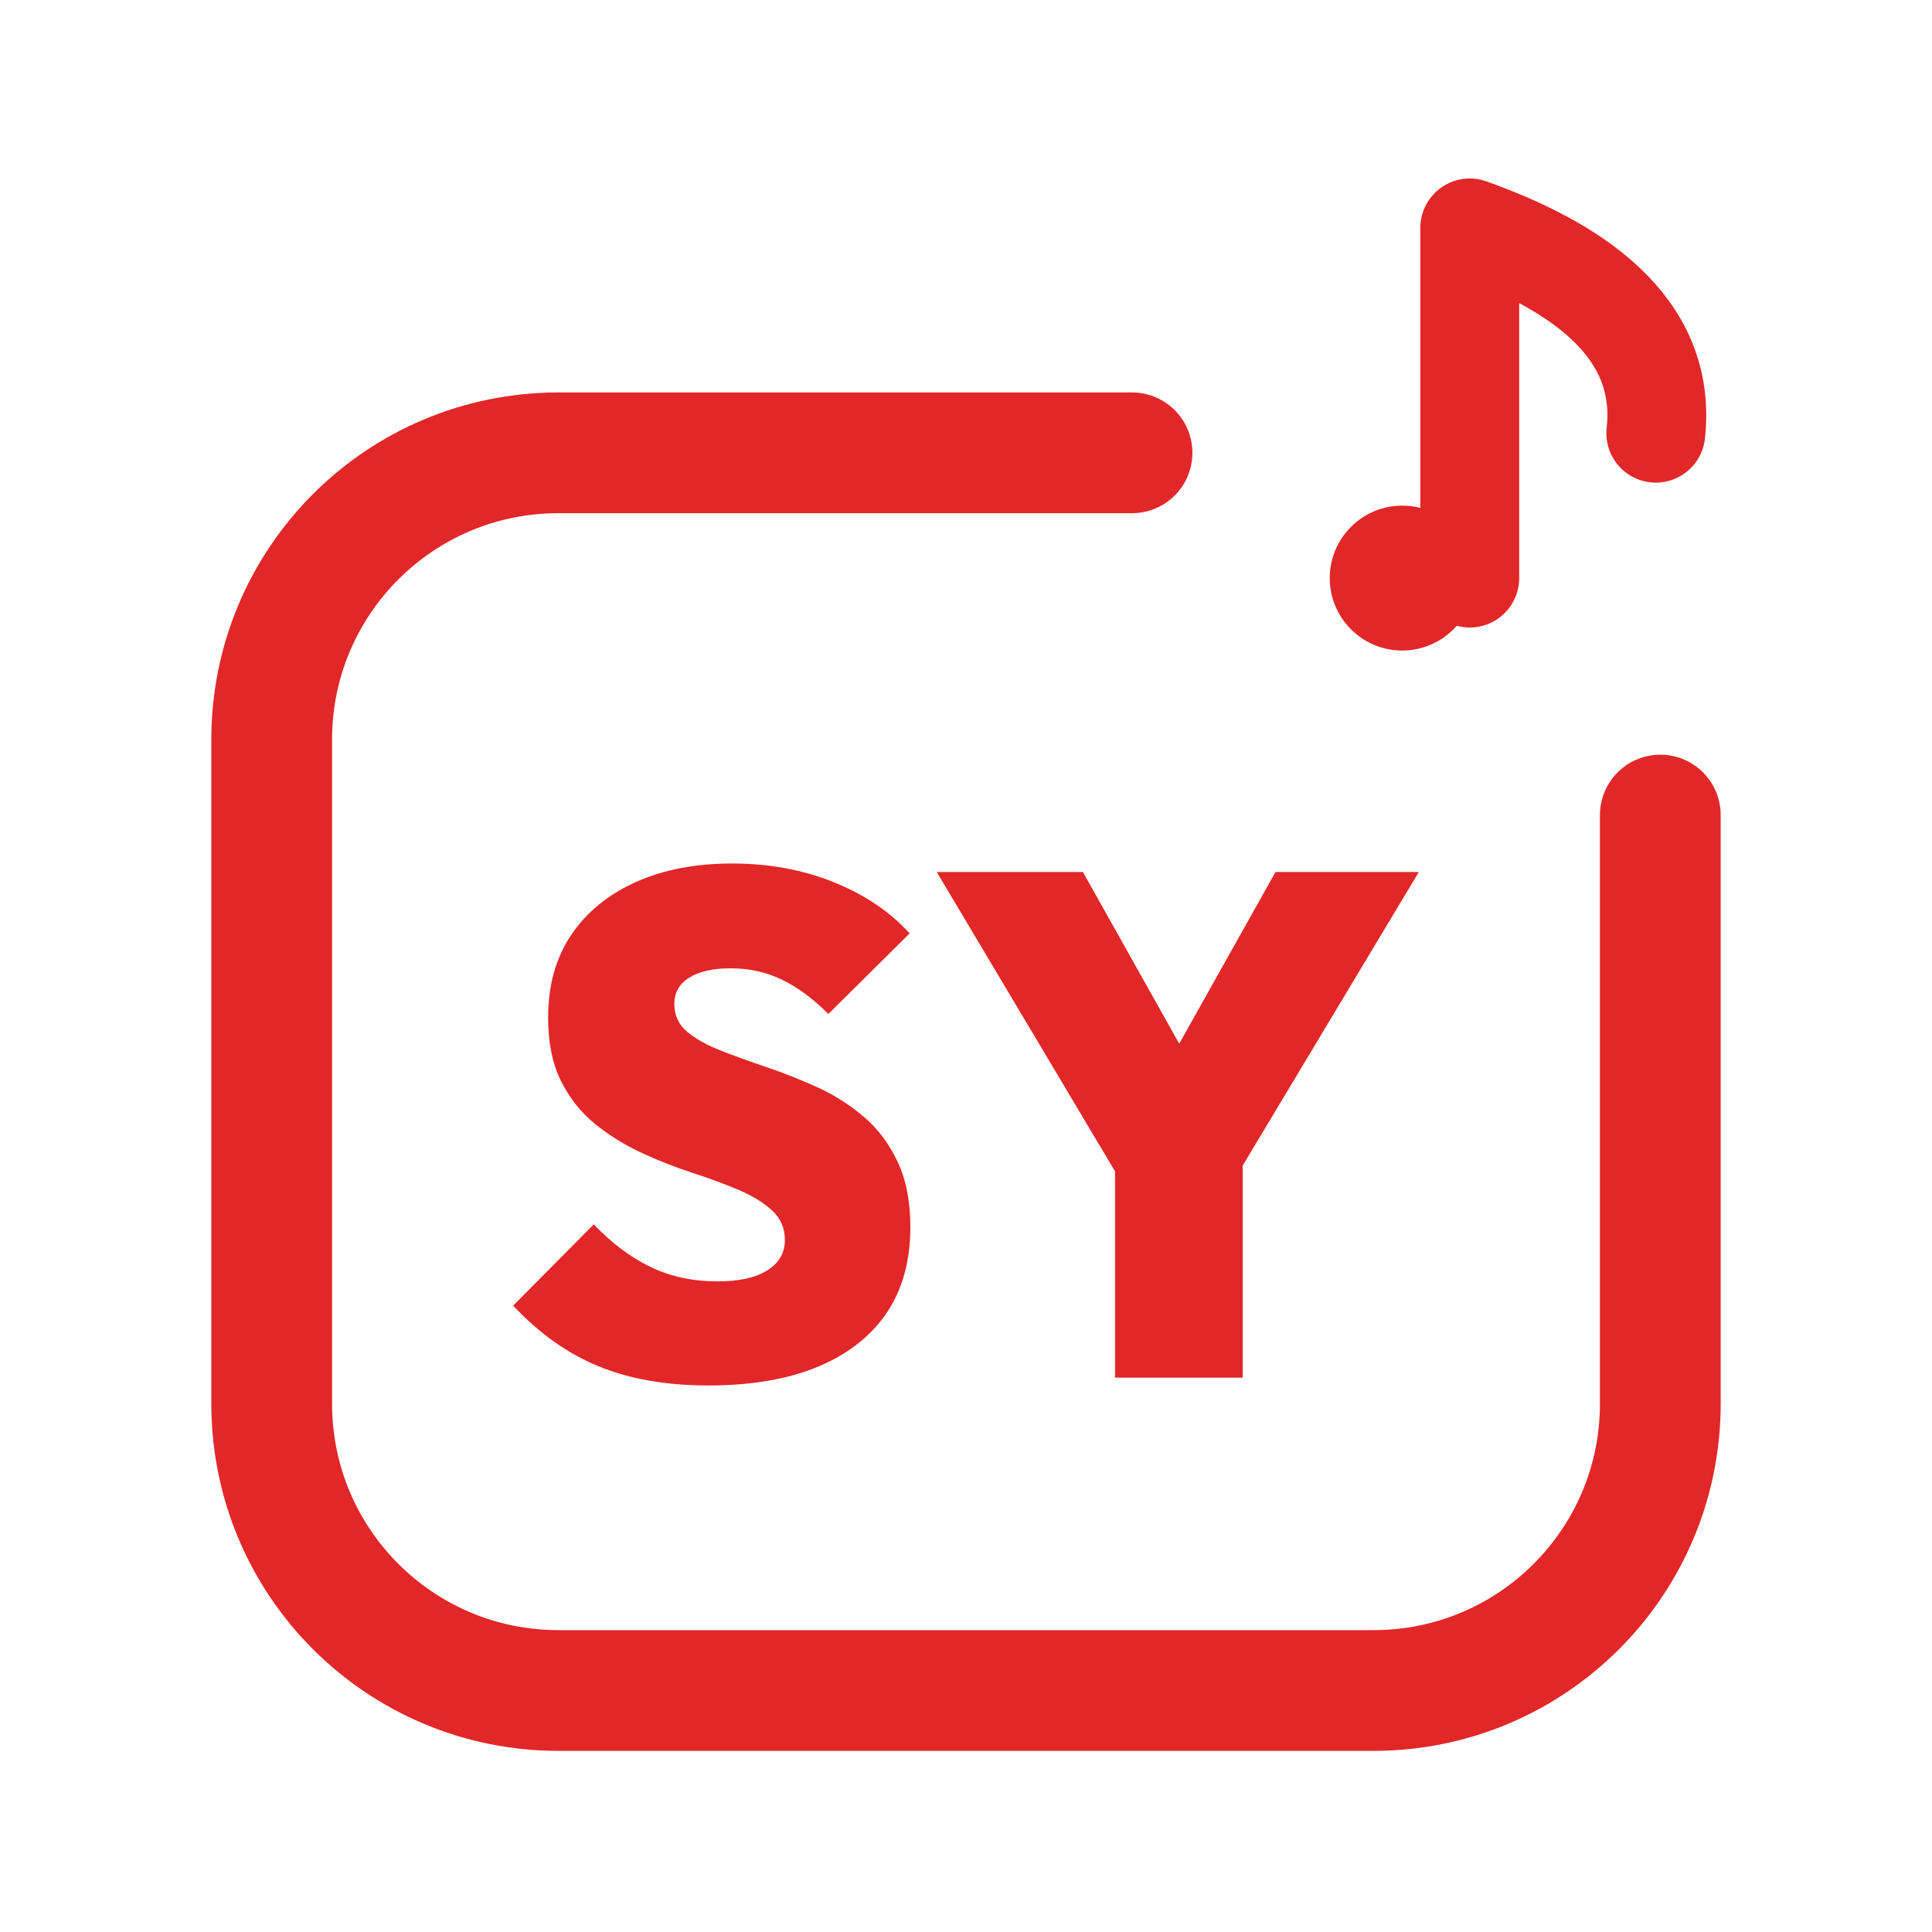
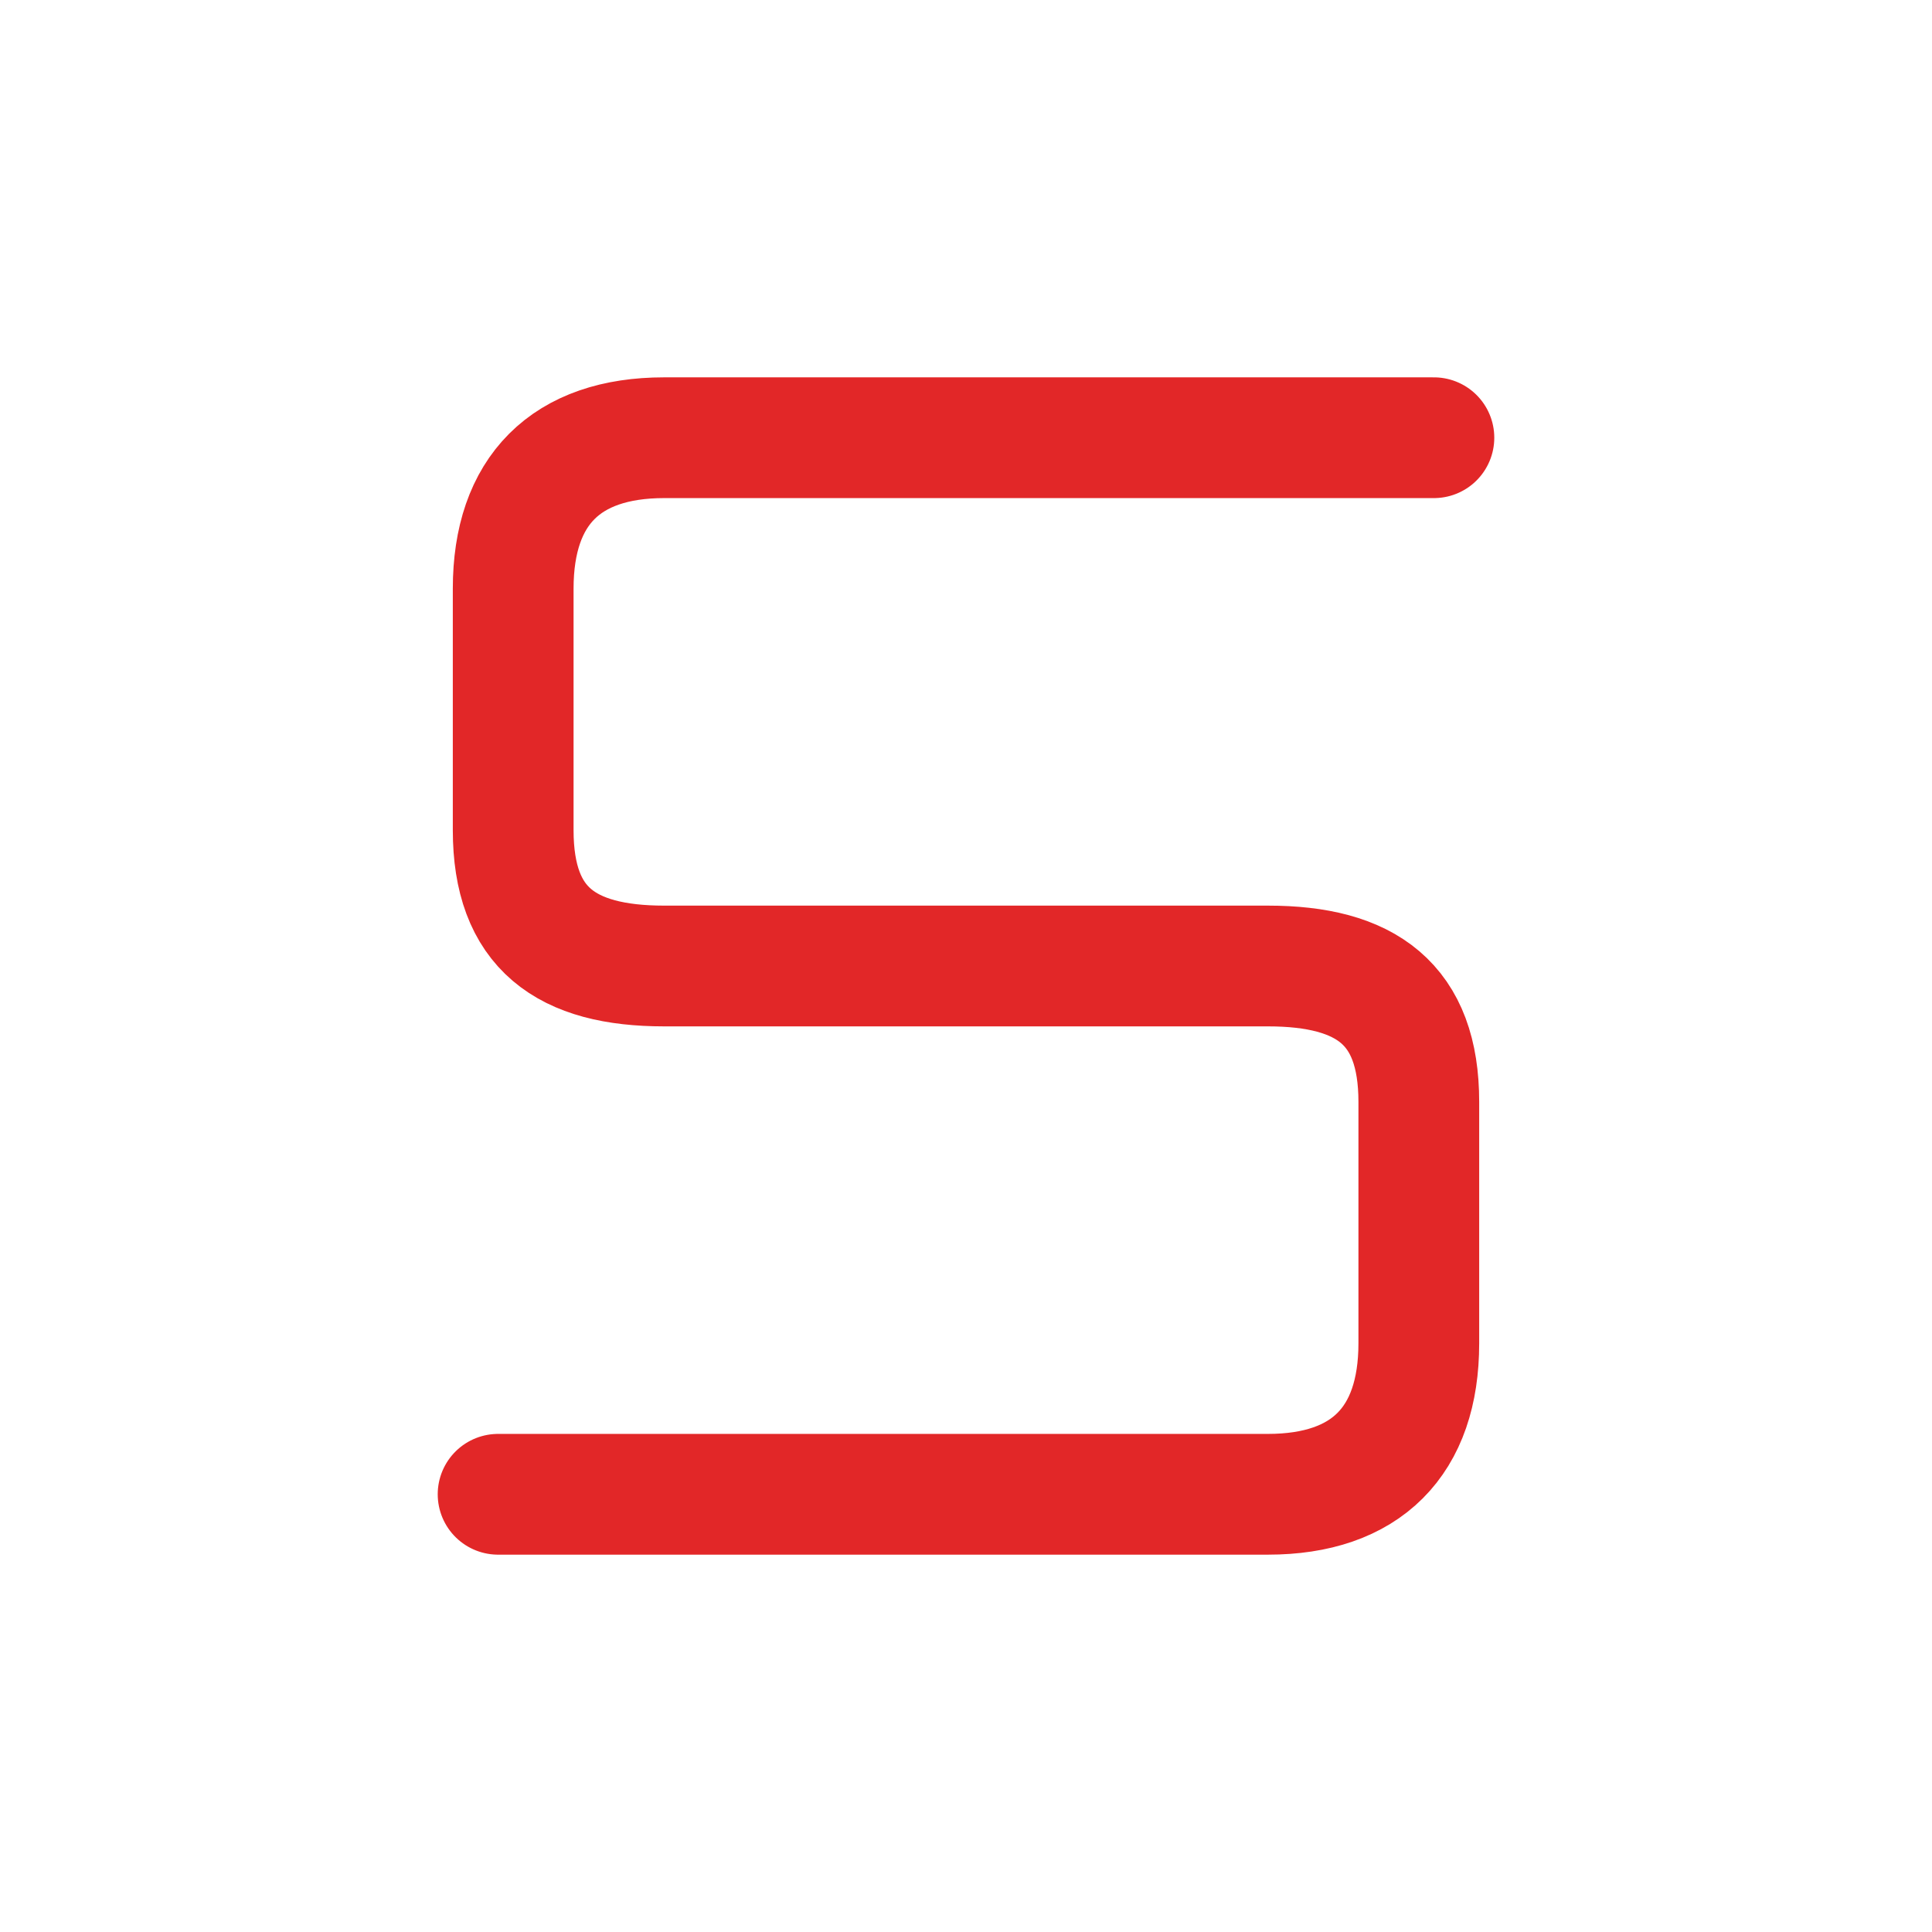
<svg xmlns="http://www.w3.org/2000/svg" viewBox="0 0 512 512" width="512" height="512">
-   <path d="M 300 120 L 148 120 C 106 120 72 154 72 196 L 72 372 C 72 414 106 448 148 448 L 364 448 C 406 448 440 414 440 372 L 440 216" fill="none" stroke="#E22728" stroke-width="32.0" stroke-linecap="round" stroke-linejoin="round" />
-   <circle cx="371.6" cy="153.2" r="19.2" fill="#E22728" stroke="none" />
-   <path d="M 389.5 153.2 L 389.5 60.4 C 416.4 70.0 442.0 86.0 438.8 114.8" fill="none" stroke="#E22728" stroke-width="26.2" stroke-linecap="round" stroke-linejoin="round" />
-   <path d="M187.78 367.165Q170.961 367.165 158.583 362.063Q146.205 356.961 136 346.0L157.354 324.457Q164.346 331.827 172.283 335.701Q180.22 339.575 190.236 339.575Q198.74 339.575 203.37 336.646Q208.0 333.717 208.0 328.614Q208.0 323.89 204.598 320.772Q201.197 317.654 195.622 315.291Q190.047 312.929 183.339 310.756Q176.63 308.583 169.921 305.465Q163.213 302.346 157.638 297.811Q152.063 293.276 148.661 286.472Q145.26 279.669 145.26 269.654Q145.26 256.803 151.402 247.732Q157.543 238.661 168.504 233.748Q179.465 228.835 194.016 228.835Q208.567 228.835 220.85 233.748Q233.134 238.661 241.071 247.354L219.528 268.709Q213.48 262.661 207.244 259.638Q201.008 256.614 193.638 256.614Q186.646 256.614 182.677 259.071Q178.709 261.528 178.709 266.063Q178.709 270.598 182.11 273.433Q185.512 276.268 191.087 278.441Q196.661 280.614 203.37 282.882Q210.079 285.15 216.693 288.173Q223.307 291.197 228.882 295.921Q234.457 300.646 237.858 307.827Q241.26 315.008 241.26 325.213Q241.26 345.244 227.181 356.205Q213.102 367.165 187.78 367.165Z" fill="#E22728" stroke="none" />
-   <path d="M299.465 317.087 248.252 231.102H286.992L326.11 300.835H298.898L338.016 231.102H376.0L324.409 317.087ZM295.496 365.087V303.291H329.323V365.087Z" fill="#E22728" stroke="none" />
+   <path d="M 380 116 L 176 116 C 150 116 136 130 136 156 L 136 220 C 136 246 150 256 176 256 L 336 256 C 362 256 376 266 376 292 L 376 356 C 376 382 362 396 336 396 L 132 396" fill="none" stroke="#E22728" stroke-width="32.0" stroke-linecap="round" stroke-linejoin="round" />
</svg>
